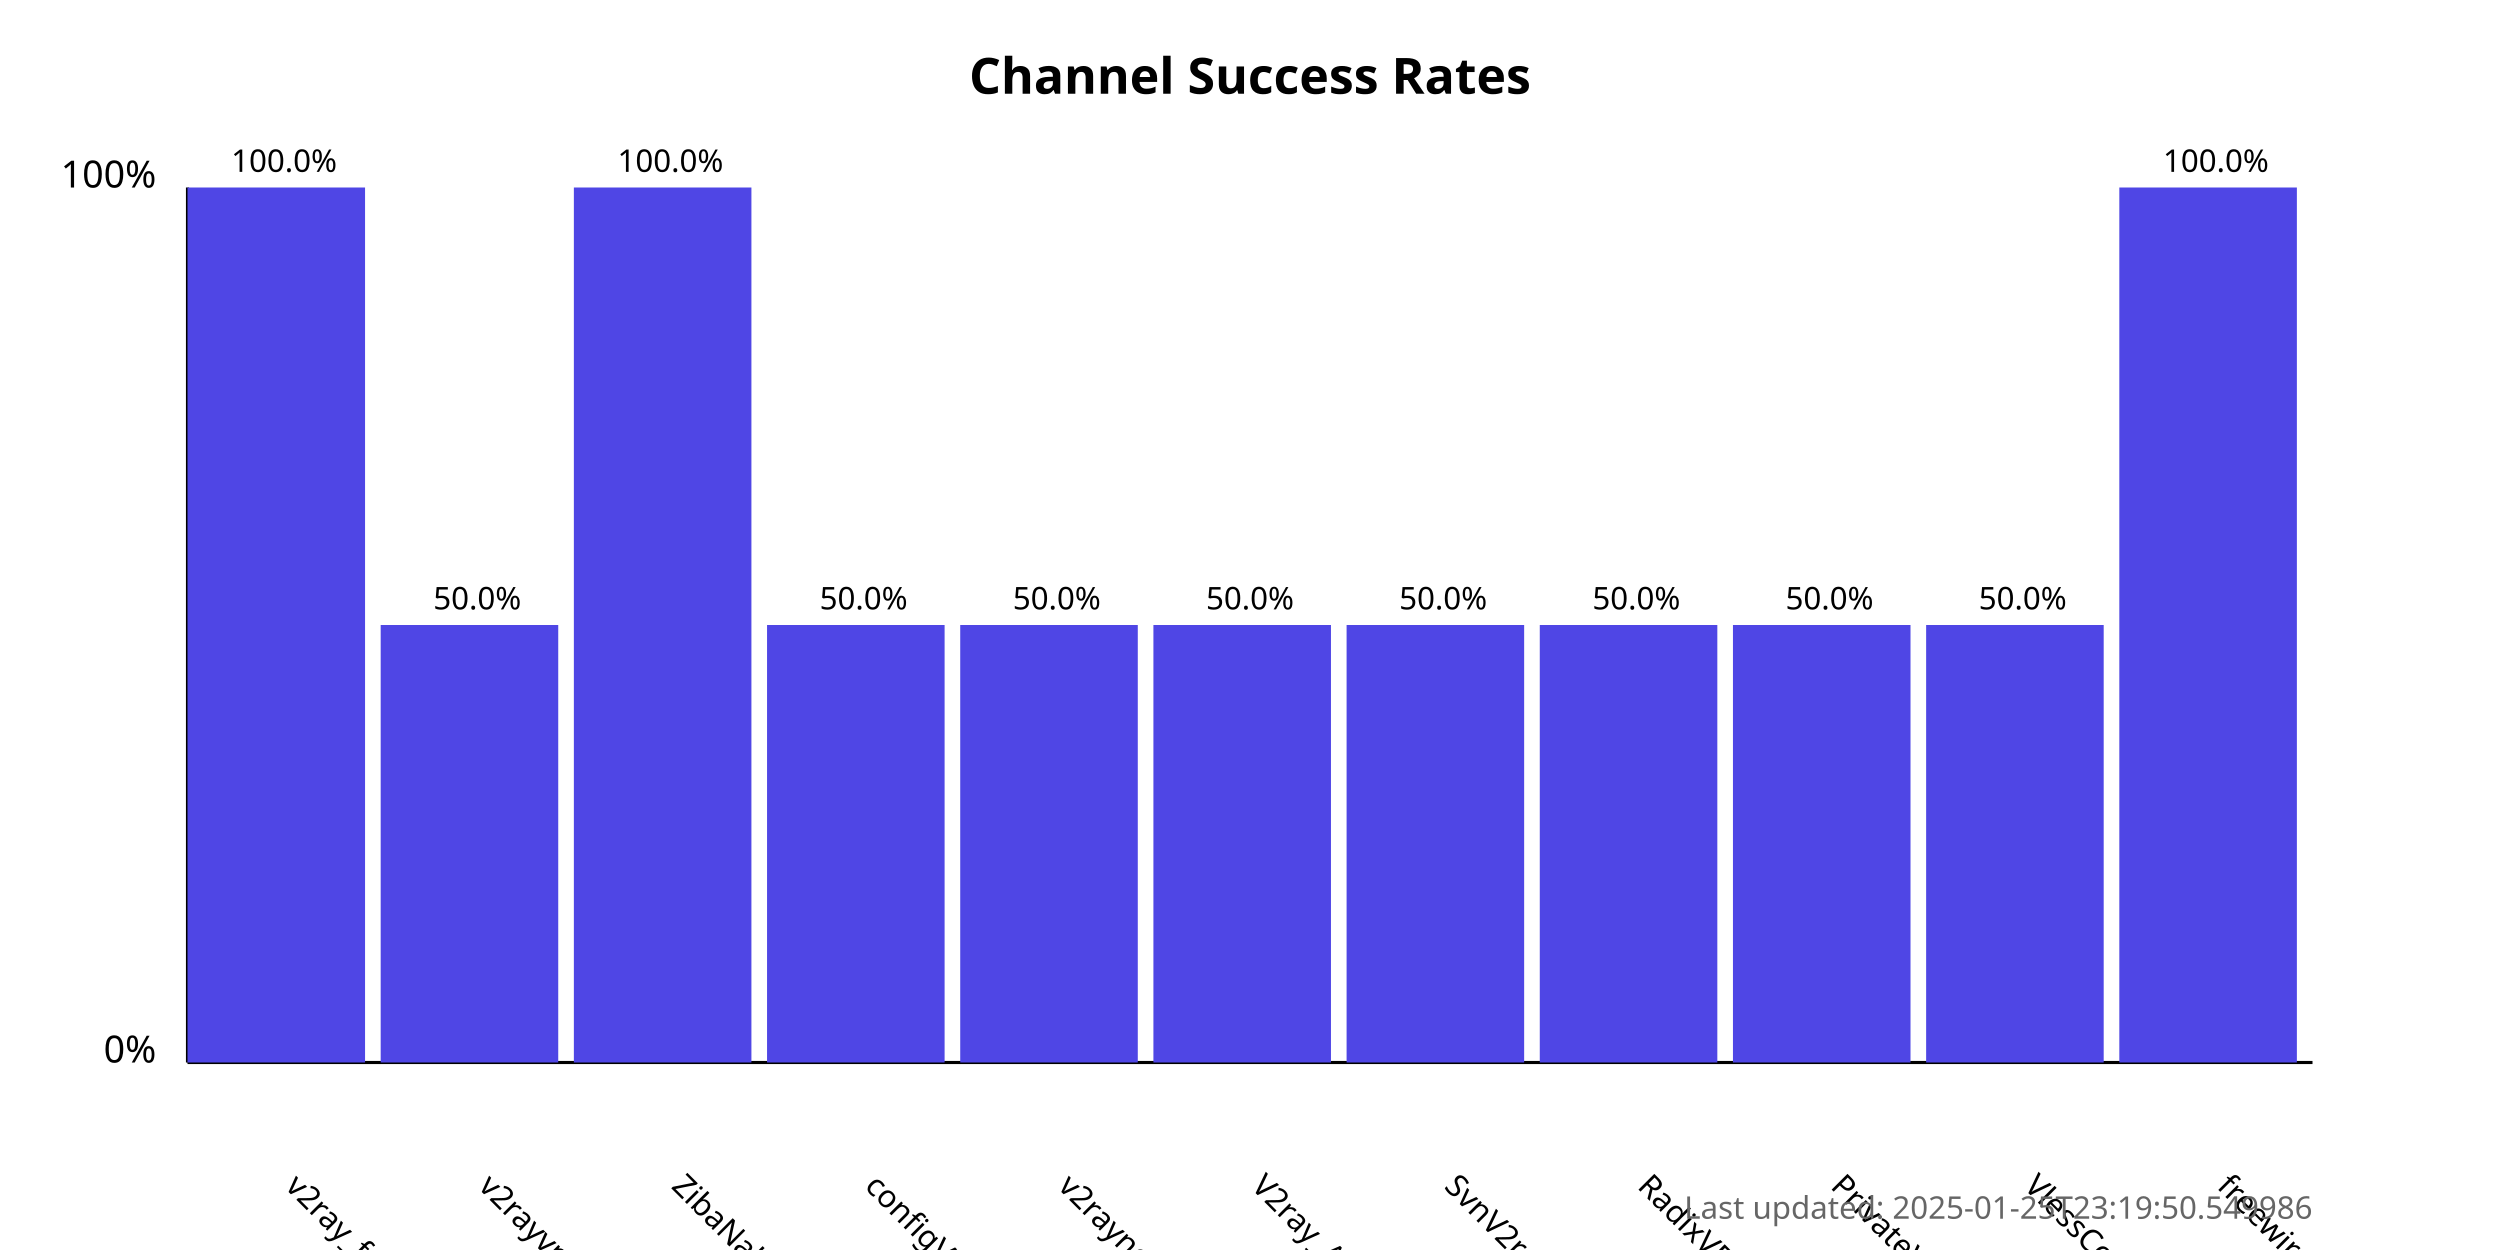
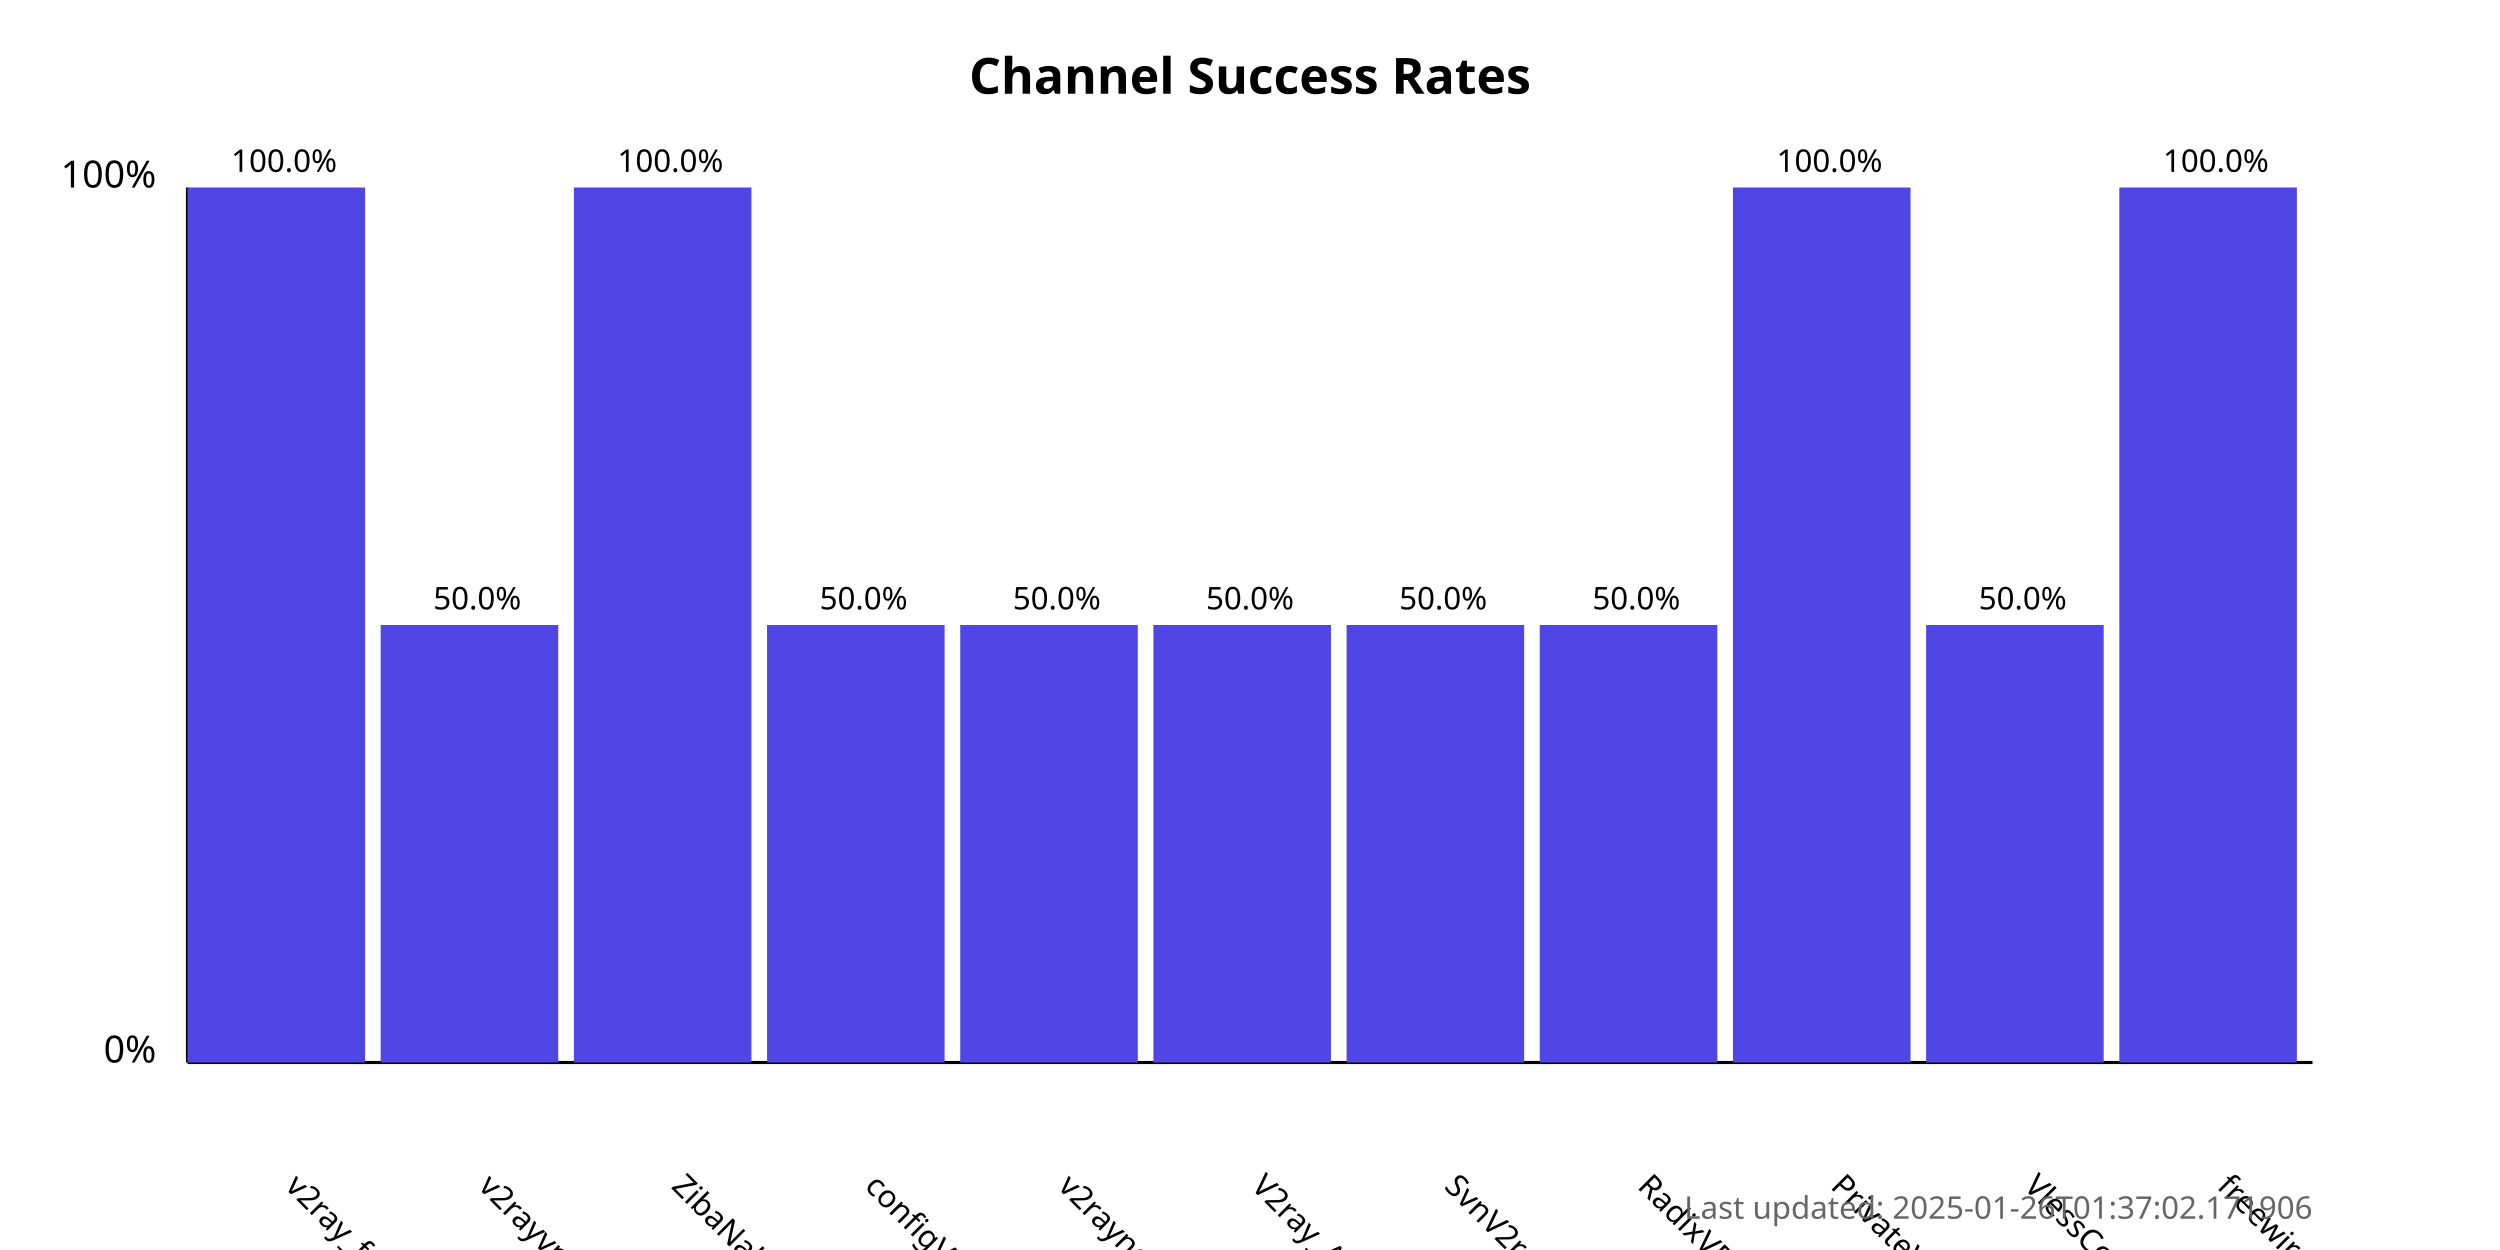
<svg xmlns="http://www.w3.org/2000/svg" width="800" height="400">
  <style>
            .chart-title { font: bold 16px sans-serif; }
            .axis-label { font: 12px sans-serif; }
            .tick-label { font: 10px sans-serif; }
            .bar { fill: #4f46e5; }
            .bar:hover { fill: #6366f1; }
            .timestamp { font: 10px sans-serif; fill: #666; }
        </style>
  <text x="400.0" y="30" text-anchor="middle" class="chart-title">
            Channel Success Rates
        </text>
  <line x1="60" y1="340" x2="60" y2="60" stroke="black" stroke-width="1" />
  <line x1="60" y1="340" x2="740" y2="340" stroke="black" stroke-width="1" />
  <text x="50" y="340" text-anchor="end" class="axis-label">0%</text>
  <text x="50" y="60" text-anchor="end" class="axis-label">100%</text>
  <g>
    <rect x="60" y="60.0" width="56.818" height="280.0" class="bar" />
    <text x="90.909" y="380" transform="rotate(45, 90.90909, 380)" text-anchor="start" class="tick-label">
                v2ray_free_conf
            </text>
    <text x="90.909" y="55.0" text-anchor="middle" class="tick-label">
                100.0%
            </text>
  </g>
  <g>
    <rect x="121.818" y="200.0" width="56.818" height="140.0" class="bar" />
    <text x="152.727" y="380" transform="rotate(45, 152.7273, 380)" text-anchor="start" class="tick-label">
                v2rayvpno
            </text>
    <text x="152.727" y="195.0" text-anchor="middle" class="tick-label">
                50.0%
            </text>
  </g>
  <g>
    <rect x="183.636" y="60.0" width="56.818" height="280.0" class="bar" />
    <text x="214.545" y="380" transform="rotate(45, 214.5455, 380)" text-anchor="start" class="tick-label">
                ZibaNabz
            </text>
    <text x="214.545" y="55.0" text-anchor="middle" class="tick-label">
                100.0%
            </text>
  </g>
  <g>
    <rect x="245.455" y="200.0" width="56.818" height="140.0" class="bar" />
    <text x="276.364" y="380" transform="rotate(45, 276.3636, 380)" text-anchor="start" class="tick-label">
                configV2rayForFree
            </text>
    <text x="276.364" y="195.0" text-anchor="middle" class="tick-label">
                50.0%
            </text>
  </g>
  <g>
    <rect x="307.273" y="200.0" width="56.818" height="140.0" class="bar" />
    <text x="338.182" y="380" transform="rotate(45, 338.1818, 380)" text-anchor="start" class="tick-label">
                v2rayngvpn
            </text>
    <text x="338.182" y="195.0" text-anchor="middle" class="tick-label">
                50.0%
            </text>
  </g>
  <g>
    <rect x="369.091" y="200.0" width="56.818" height="140.0" class="bar" />
    <text x="400.0" y="380" transform="rotate(45, 400.0, 380)" text-anchor="start" class="tick-label">
                V2ray_Alpha
            </text>
    <text x="400.0" y="195.0" text-anchor="middle" class="tick-label">
                50.0%
            </text>
  </g>
  <g>
    <rect x="430.909" y="200.0" width="56.818" height="140.0" class="bar" />
    <text x="461.818" y="380" transform="rotate(45, 461.8182, 380)" text-anchor="start" class="tick-label">
                SvnV2ray
            </text>
    <text x="461.818" y="195.0" text-anchor="middle" class="tick-label">
                50.0%
            </text>
  </g>
  <g>
    <rect x="492.727" y="200.0" width="56.818" height="140.0" class="bar" />
    <text x="523.636" y="380" transform="rotate(45, 523.6364, 380)" text-anchor="start" class="tick-label">
                RadixVPN
            </text>
    <text x="523.636" y="195.0" text-anchor="middle" class="tick-label">
                50.0%
            </text>
  </g>
  <g>
-     <rect x="554.545" y="200.0" width="56.818" height="140.0" class="bar" />
+     <rect x="554.545" y="60.0" width="56.818" height="280.0" class="bar" />
    <text x="585.455" y="380" transform="rotate(45, 585.4545, 380)" text-anchor="start" class="tick-label">
                PrivateVPNs
            </text>
-     <text x="585.455" y="195.0" text-anchor="middle" class="tick-label">
-                 50.0%
+     <text x="585.455" y="55.0" text-anchor="middle" class="tick-label">
+                 100.0%
            </text>
  </g>
  <g>
    <rect x="616.364" y="200.0" width="56.818" height="140.0" class="bar" />
    <text x="647.273" y="380" transform="rotate(45, 647.2727, 380)" text-anchor="start" class="tick-label">
                VlessConfig
            </text>
    <text x="647.273" y="195.0" text-anchor="middle" class="tick-label">
                50.0%
            </text>
  </g>
  <g>
    <rect x="678.182" y="60.0" width="56.818" height="280.0" class="bar" />
    <text x="709.091" y="380" transform="rotate(45, 709.0909, 380)" text-anchor="start" class="tick-label">
                freewireguard
            </text>
    <text x="709.091" y="55.0" text-anchor="middle" class="tick-label">
                100.0%
            </text>
  </g>
  <text x="740" y="390" text-anchor="end" class="timestamp">
-             Last updated: 2025-01-25T23:19:50.549986
+             Last updated: 2025-01-26T01:37:02.171906
        </text>
</svg>
